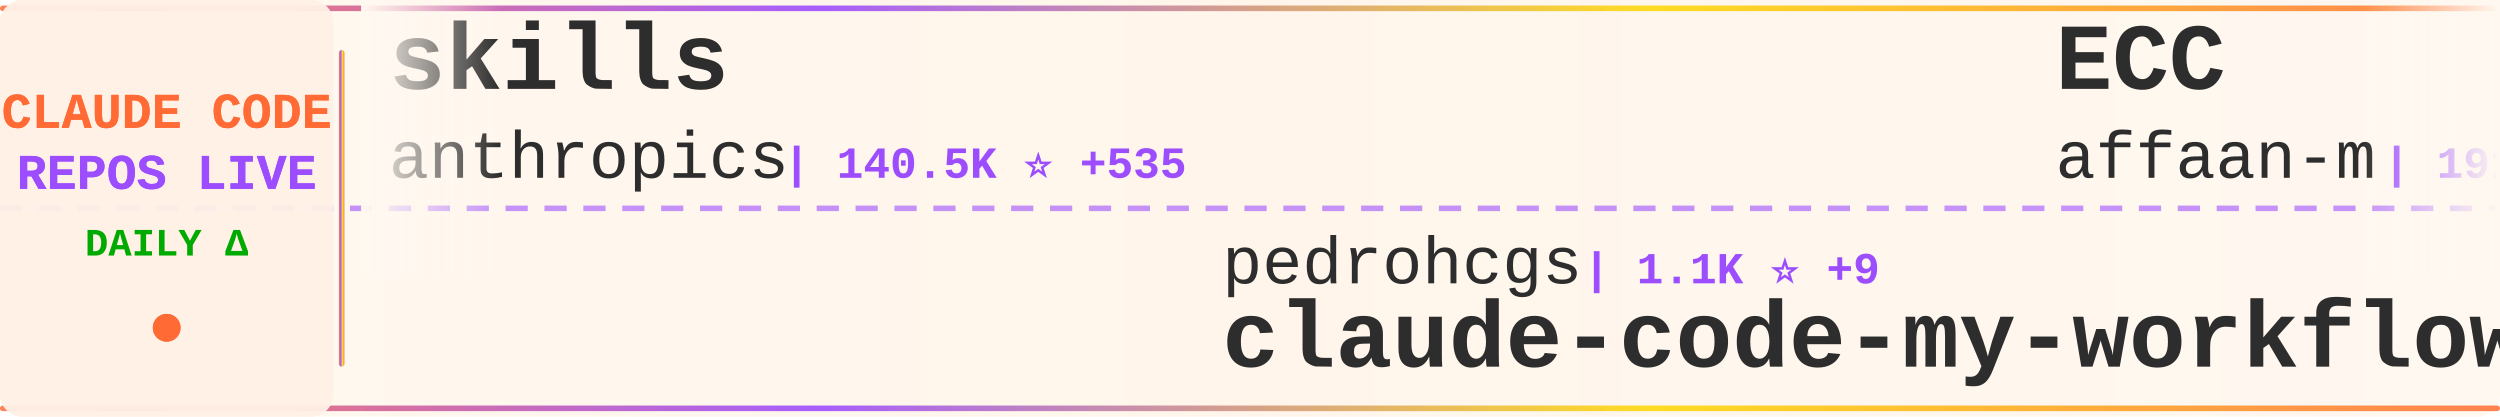
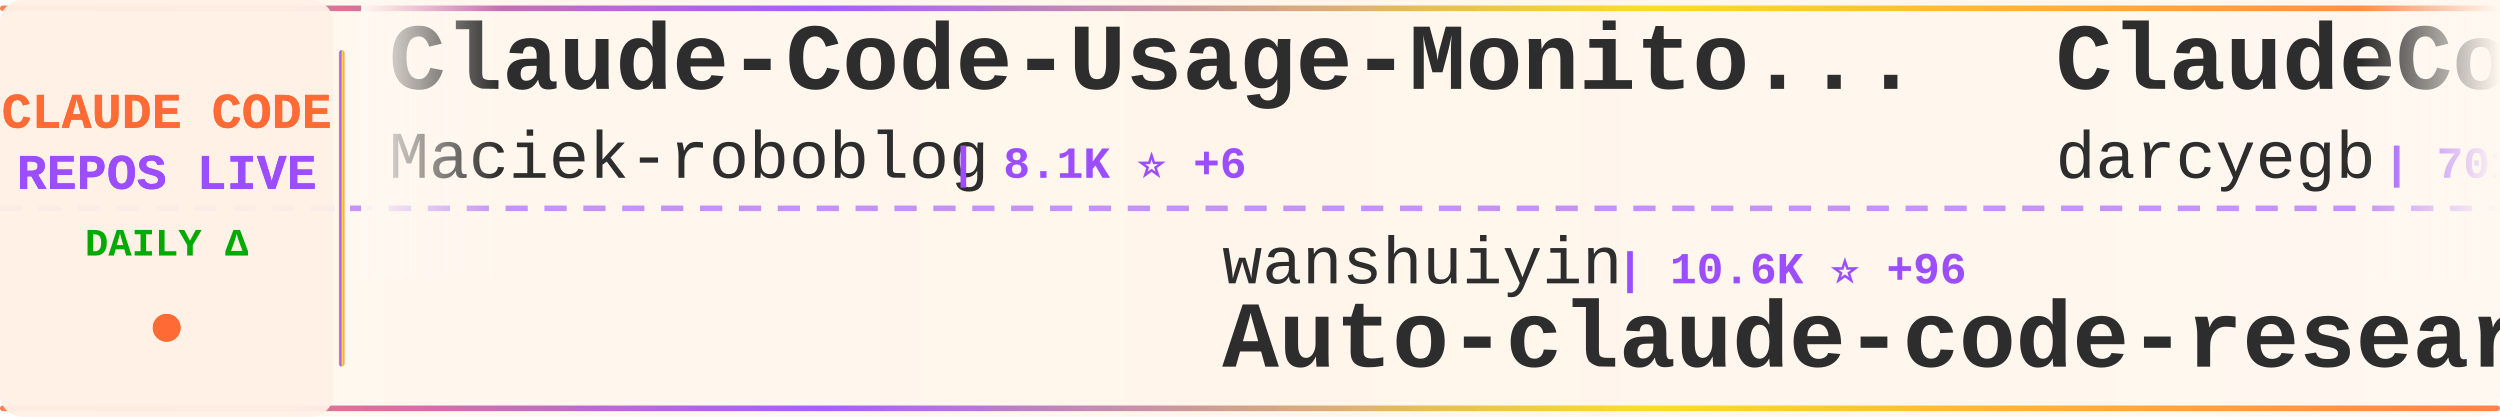
<svg xmlns="http://www.w3.org/2000/svg" width="900" height="150">
  <defs>
    <linearGradient id="tickerBg" x1="0%" y1="0%" x2="100%" y2="0%">
      <stop offset="0%" style="stop-color:#fff8f0;stop-opacity:0.98" />
      <stop offset="50%" style="stop-color:#fff5eb;stop-opacity:1" />
      <stop offset="100%" style="stop-color:#fff8f0;stop-opacity:0.98" />
    </linearGradient>
    <linearGradient id="borderGrad" x1="0%" y1="0%" x2="100%" y2="0%">
      <stop offset="0%" style="stop-color:#FF6B35;stop-opacity:0.85">
        <animate attributeName="stop-opacity" values="0.85;1;0.85" dur="2s" repeatCount="indefinite" />
      </stop>
      <stop offset="33%" style="stop-color:#9C4EFF;stop-opacity:0.9">
        <animate attributeName="stop-opacity" values="0.9;1;0.9" dur="2.2s" repeatCount="indefinite" />
      </stop>
      <stop offset="66%" style="stop-color:#FFD700;stop-opacity:0.85">
        <animate attributeName="stop-opacity" values="0.85;1;0.85" dur="1.8s" repeatCount="indefinite" />
      </stop>
      <stop offset="100%" style="stop-color:#FF6B35;stop-opacity:0.85">
        <animate attributeName="stop-opacity" values="0.85;1;0.85" dur="2s" repeatCount="indefinite" />
      </stop>
    </linearGradient>
    <filter id="textGlow">
      <feGaussianBlur stdDeviation="0.15" result="coloredBlur" />
      <feMerge>
        <feMergeNode in="coloredBlur" />
        <feMergeNode in="SourceGraphic" />
      </feMerge>
    </filter>
    <filter id="metricGlow">
      <feGaussianBlur stdDeviation="0.2" result="coloredBlur" />
      <feMerge>
        <feMergeNode in="coloredBlur" />
        <feMergeNode in="SourceGraphic" />
      </feMerge>
    </filter>
    <linearGradient id="leftFade" x1="0%" y1="0%" x2="100%" y2="0%">
      <stop offset="0%" style="stop-color:#fff8f0;stop-opacity:1" />
      <stop offset="100%" style="stop-color:#fff8f0;stop-opacity:0" />
    </linearGradient>
    <linearGradient id="rightFade" x1="0%" y1="0%" x2="100%" y2="0%">
      <stop offset="0%" style="stop-color:#fff8f0;stop-opacity:0" />
      <stop offset="100%" style="stop-color:#fff8f0;stop-opacity:1" />
    </linearGradient>
  </defs>
  <rect width="900" height="150" fill="url(#tickerBg)" rx="8" />
  <rect x="0" y="2" width="900" height="2" fill="url(#borderGrad)" rx="1" />
  <rect x="0" y="146" width="900" height="2" fill="url(#borderGrad)" rx="1" />
  <line x1="0" y1="75" x2="900" y2="75" stroke="#9C4EFF" stroke-width="2" stroke-dasharray="8 6" opacity="0.6" />
  <rect x="0" y="0" width="120" height="150" fill="#fff0e6" opacity="0.95" rx="8" />
  <text x="60" y="46" font-family="'Courier New', monospace" font-size="18" font-weight="bold" fill="#FF6B35" text-anchor="middle" filter="url(#textGlow)">
    CLAUDE CODE
  </text>
  <text x="60" y="68" font-family="'Courier New', monospace" font-size="18" font-weight="bold" fill="#9C4EFF" text-anchor="middle" filter="url(#textGlow)">
    REPOS LIVE
  </text>
  <text x="60" y="92" font-family="'Courier New', monospace" font-size="14" font-weight="bold" fill="#00aa00" text-anchor="middle">
    DAILY Δ
  </text>
  <circle cx="60" cy="118" r="5" fill="#FF6B35" filter="url(#metricGlow)">
    <animate attributeName="r" values="4;6;4" dur="1.5s" repeatCount="indefinite" />
    <animate attributeName="opacity" values="0.6;1;0.6" dur="1.5s" repeatCount="indefinite" />
  </circle>
  <rect x="122" y="18" width="2" height="114" fill="url(#borderGrad)" rx="1" />
  <clipPath id="tickerClip">
    <rect x="130" y="0" width="770" height="150" />
  </clipPath>
  <g clip-path="url(#tickerClip)">
    <g id="tickerItems">
      <animateTransform attributeName="transform" attributeType="XML" type="translate" from="0 0" to="-3000 0" dur="54s" repeatCount="indefinite" />
      <g transform="translate(0, 0)">
-         <text x="140" y="32" font-family="'Courier New', monospace" font-size="34" font-weight="bold" fill="#2d2d2d">skills</text>
-         <text x="140" y="64" font-family="'Courier New', monospace" font-size="24" font-weight="normal" fill="#2d2d2d" opacity="1.0">anthropics</text>
-         <text x="282" y="64" font-family="'Courier New', monospace" font-size="16" font-weight="bold" fill="#9C4EFF"> | 140.5K ⭐ +535</text>
+         <text x="140" y="32" font-family="'Courier New', monospace" font-size="34" font-weight="bold" fill="#2d2d2d">Claude-Code-Usage-Monito...</text>
+         <text x="140" y="64" font-family="'Courier New', monospace" font-size="24" font-weight="normal" fill="#2d2d2d" opacity="1.0">Maciek-roboblog</text>
+         <text x="342" y="64" font-family="'Courier New', monospace" font-size="16" font-weight="bold" fill="#9C4EFF"> | 8.1K ⭐ +6</text>
      </g>
      <g transform="translate(300, 0)">
-         <text x="140" y="102" font-family="'Courier New', monospace" font-size="24" font-weight="normal" fill="#2d2d2d" opacity="1.0">pedrohcgs</text>
-         <text x="270" y="102" font-family="'Courier New', monospace" font-size="16" font-weight="bold" fill="#9C4EFF"> | 1.1K ⭐ +9</text>
-         <text x="140" y="132" font-family="'Courier New', monospace" font-size="34" font-weight="bold" fill="#2d2d2d">claude-code-my-workflow</text>
+         <text x="140" y="102" font-family="'Courier New', monospace" font-size="24" font-weight="normal" fill="#2d2d2d" opacity="1.0">wanshuiyin</text>
+         <text x="282" y="102" font-family="'Courier New', monospace" font-size="16" font-weight="bold" fill="#9C4EFF"> | 10.6K ⭐ +96</text>
+         <text x="140" y="132" font-family="'Courier New', monospace" font-size="34" font-weight="bold" fill="#2d2d2d">Auto-claude-code-researc...</text>
      </g>
      <g transform="translate(600, 0)">
+         <text x="140" y="32" font-family="'Courier New', monospace" font-size="34" font-weight="bold" fill="#2d2d2d">ClaudeCodeAgents</text>
+         <text x="140" y="64" font-family="'Courier New', monospace" font-size="24" font-weight="normal" fill="#2d2d2d" opacity="1.0">darcyegb</text>
+         <text x="258" y="64" font-family="'Courier New', monospace" font-size="16" font-weight="bold" fill="#9C4EFF"> | 701 ⭐</text>
+       </g>
+       <g transform="translate(900, 0)">
+         <text x="140" y="102" font-family="'Courier New', monospace" font-size="24" font-weight="normal" fill="#2d2d2d" opacity="1.0">lowcortisolprogrammer</text>
+         <text x="414" y="102" font-family="'Courier New', monospace" font-size="16" font-weight="bold" fill="#9C4EFF"> | 171 ⭐</text>
+         <text x="140" y="132" font-family="'Courier New', monospace" font-size="34" font-weight="bold" fill="#2d2d2d">claude-code</text>
+       </g>
+       <g transform="translate(1200, 0)">
        <text x="140" y="32" font-family="'Courier New', monospace" font-size="34" font-weight="bold" fill="#2d2d2d">ECC</text>
        <text x="140" y="64" font-family="'Courier New', monospace" font-size="24" font-weight="normal" fill="#2d2d2d" opacity="1.0">affaan-m</text>
-         <text x="258" y="64" font-family="'Courier New', monospace" font-size="16" font-weight="bold" fill="#9C4EFF"> | 191.5K ⭐ +2.0K</text>
-       </g>
-       <g transform="translate(900, 0)">
-         <text x="140" y="102" font-family="'Courier New', monospace" font-size="24" font-weight="normal" fill="#2d2d2d" opacity="1.0">catlog22</text>
-         <text x="258" y="102" font-family="'Courier New', monospace" font-size="16" font-weight="bold" fill="#9C4EFF"> | 2.0K ⭐ +6</text>
-         <text x="140" y="132" font-family="'Courier New', monospace" font-size="34" font-weight="bold" fill="#2d2d2d">Claude-Code-Workflow</text>
-       </g>
-       <g transform="translate(1200, 0)">
-         <text x="140" y="32" font-family="'Courier New', monospace" font-size="34" font-weight="bold" fill="#2d2d2d">claude-code-telegram</text>
-         <text x="140" y="64" font-family="'Courier New', monospace" font-size="24" font-weight="normal" fill="#2d2d2d" opacity="1.0">RichardAtCT</text>
-         <text x="294" y="64" font-family="'Courier New', monospace" font-size="16" font-weight="bold" fill="#9C4EFF"> | 2.6K ⭐ +3</text>
+         <text x="258" y="64" font-family="'Courier New', monospace" font-size="16" font-weight="bold" fill="#9C4EFF"> | 191.9K ⭐ +2.0K</text>
      </g>
      <g transform="translate(1500, 0)">
-         <text x="140" y="102" font-family="'Courier New', monospace" font-size="24" font-weight="normal" fill="#2d2d2d" opacity="1.0">hangsman</text>
-         <text x="258" y="102" font-family="'Courier New', monospace" font-size="16" font-weight="bold" fill="#9C4EFF"> | 780 ⭐</text>
-         <text x="140" y="132" font-family="'Courier New', monospace" font-size="34" font-weight="bold" fill="#2d2d2d">claude-code-source</text>
+         <text x="140" y="102" font-family="'Courier New', monospace" font-size="24" font-weight="normal" fill="#2d2d2d" opacity="1.0">tanbiralam</text>
+         <text x="282" y="102" font-family="'Courier New', monospace" font-size="16" font-weight="bold" fill="#9C4EFF"> | 1.7K ⭐ +5</text>
+         <text x="140" y="132" font-family="'Courier New', monospace" font-size="34" font-weight="bold" fill="#2d2d2d">claude-code</text>
      </g>
      <g transform="translate(1800, 0)">
-         <text x="140" y="32" font-family="'Courier New', monospace" font-size="34" font-weight="bold" fill="#2d2d2d">claude-code</text>
-         <text x="140" y="64" font-family="'Courier New', monospace" font-size="24" font-weight="normal" fill="#2d2d2d" opacity="1.0">isboyjc</text>
-         <text x="246" y="64" font-family="'Courier New', monospace" font-size="16" font-weight="bold" fill="#9C4EFF"> | 157 ⭐ +1</text>
+         <text x="140" y="32" font-family="'Courier New', monospace" font-size="34" font-weight="bold" fill="#2d2d2d">claude-code-tudou</text>
+         <text x="140" y="64" font-family="'Courier New', monospace" font-size="24" font-weight="normal" fill="#2d2d2d" opacity="1.0">AICoderTudou</text>
+         <text x="306" y="64" font-family="'Courier New', monospace" font-size="16" font-weight="bold" fill="#9C4EFF"> | 501 ⭐</text>
      </g>
      <g transform="translate(2100, 0)">
-         <text x="140" y="102" font-family="'Courier New', monospace" font-size="24" font-weight="normal" fill="#2d2d2d" opacity="1.0">alex000kim</text>
-         <text x="282" y="102" font-family="'Courier New', monospace" font-size="16" font-weight="bold" fill="#9C4EFF"> | 227 ⭐</text>
+         <text x="140" y="102" font-family="'Courier New', monospace" font-size="24" font-weight="normal" fill="#2d2d2d" opacity="1.0">VineeTagarwaL-code</text>
+         <text x="378" y="102" font-family="'Courier New', monospace" font-size="16" font-weight="bold" fill="#9C4EFF"> | 275 ⭐</text>
        <text x="140" y="132" font-family="'Courier New', monospace" font-size="34" font-weight="bold" fill="#2d2d2d">claude-code</text>
      </g>
      <g transform="translate(2400, 0)">
-         <text x="140" y="32" font-family="'Courier New', monospace" font-size="34" font-weight="bold" fill="#2d2d2d">claude-code-guide</text>
-         <text x="140" y="64" font-family="'Courier New', monospace" font-size="24" font-weight="normal" fill="#2d2d2d" opacity="1.0">zebbern</text>
-         <text x="246" y="64" font-family="'Courier New', monospace" font-size="16" font-weight="bold" fill="#9C4EFF"> | 4.2K ⭐ +5</text>
+         <text x="140" y="32" font-family="'Courier New', monospace" font-size="34" font-weight="bold" fill="#2d2d2d">Claude-code</text>
+         <text x="140" y="64" font-family="'Courier New', monospace" font-size="24" font-weight="normal" fill="#2d2d2d" opacity="1.0">zstmfhy</text>
+         <text x="246" y="64" font-family="'Courier New', monospace" font-size="16" font-weight="bold" fill="#9C4EFF"> | 190 ⭐</text>
      </g>
      <g transform="translate(2700, 0)">
-         <text x="140" y="102" font-family="'Courier New', monospace" font-size="24" font-weight="normal" fill="#2d2d2d" opacity="1.0">shareAI-lab</text>
-         <text x="294" y="102" font-family="'Courier New', monospace" font-size="16" font-weight="bold" fill="#9C4EFF"> | 62.5K ⭐ +222</text>
-         <text x="140" y="132" font-family="'Courier New', monospace" font-size="34" font-weight="bold" fill="#2d2d2d">learn-claude-code</text>
+         <text x="140" y="102" font-family="'Courier New', monospace" font-size="24" font-weight="normal" fill="#2d2d2d" opacity="1.0">freestylefly</text>
+         <text x="306" y="102" font-family="'Courier New', monospace" font-size="16" font-weight="bold" fill="#9C4EFF"> | 125 ⭐</text>
+         <text x="140" y="132" font-family="'Courier New', monospace" font-size="34" font-weight="bold" fill="#2d2d2d">claude-code</text>
      </g>
      <g transform="translate(3000, 0)">
-         <text x="140" y="32" font-family="'Courier New', monospace" font-size="34" font-weight="bold" fill="#2d2d2d">skills</text>
-         <text x="140" y="64" font-family="'Courier New', monospace" font-size="24" font-weight="normal" fill="#2d2d2d" opacity="1.0">anthropics</text>
-         <text x="282" y="64" font-family="'Courier New', monospace" font-size="16" font-weight="bold" fill="#9C4EFF"> | 140.5K ⭐ +535</text>
+         <text x="140" y="32" font-family="'Courier New', monospace" font-size="34" font-weight="bold" fill="#2d2d2d">Claude-Code-Usage-Monito...</text>
+         <text x="140" y="64" font-family="'Courier New', monospace" font-size="24" font-weight="normal" fill="#2d2d2d" opacity="1.0">Maciek-roboblog</text>
+         <text x="342" y="64" font-family="'Courier New', monospace" font-size="16" font-weight="bold" fill="#9C4EFF"> | 8.1K ⭐ +6</text>
      </g>
      <g transform="translate(3300, 0)">
-         <text x="140" y="102" font-family="'Courier New', monospace" font-size="24" font-weight="normal" fill="#2d2d2d" opacity="1.0">pedrohcgs</text>
-         <text x="270" y="102" font-family="'Courier New', monospace" font-size="16" font-weight="bold" fill="#9C4EFF"> | 1.1K ⭐ +9</text>
-         <text x="140" y="132" font-family="'Courier New', monospace" font-size="34" font-weight="bold" fill="#2d2d2d">claude-code-my-workflow</text>
+         <text x="140" y="102" font-family="'Courier New', monospace" font-size="24" font-weight="normal" fill="#2d2d2d" opacity="1.0">wanshuiyin</text>
+         <text x="282" y="102" font-family="'Courier New', monospace" font-size="16" font-weight="bold" fill="#9C4EFF"> | 10.6K ⭐ +96</text>
+         <text x="140" y="132" font-family="'Courier New', monospace" font-size="34" font-weight="bold" fill="#2d2d2d">Auto-claude-code-researc...</text>
      </g>
      <g transform="translate(3600, 0)">
-         <text x="140" y="32" font-family="'Courier New', monospace" font-size="34" font-weight="bold" fill="#2d2d2d">ECC</text>
-         <text x="140" y="64" font-family="'Courier New', monospace" font-size="24" font-weight="normal" fill="#2d2d2d" opacity="1.0">affaan-m</text>
-         <text x="258" y="64" font-family="'Courier New', monospace" font-size="16" font-weight="bold" fill="#9C4EFF"> | 191.5K ⭐ +2.0K</text>
+         <text x="140" y="32" font-family="'Courier New', monospace" font-size="34" font-weight="bold" fill="#2d2d2d">ClaudeCodeAgents</text>
+         <text x="140" y="64" font-family="'Courier New', monospace" font-size="24" font-weight="normal" fill="#2d2d2d" opacity="1.0">darcyegb</text>
+         <text x="258" y="64" font-family="'Courier New', monospace" font-size="16" font-weight="bold" fill="#9C4EFF"> | 701 ⭐</text>
      </g>
      <g transform="translate(3900, 0)">
-         <text x="140" y="102" font-family="'Courier New', monospace" font-size="24" font-weight="normal" fill="#2d2d2d" opacity="1.0">catlog22</text>
-         <text x="258" y="102" font-family="'Courier New', monospace" font-size="16" font-weight="bold" fill="#9C4EFF"> | 2.0K ⭐ +6</text>
-         <text x="140" y="132" font-family="'Courier New', monospace" font-size="34" font-weight="bold" fill="#2d2d2d">Claude-Code-Workflow</text>
+         <text x="140" y="102" font-family="'Courier New', monospace" font-size="24" font-weight="normal" fill="#2d2d2d" opacity="1.0">lowcortisolprogrammer</text>
+         <text x="414" y="102" font-family="'Courier New', monospace" font-size="16" font-weight="bold" fill="#9C4EFF"> | 171 ⭐</text>
+         <text x="140" y="132" font-family="'Courier New', monospace" font-size="34" font-weight="bold" fill="#2d2d2d">claude-code</text>
      </g>
    </g>
  </g>
  <rect x="130" y="0" width="50" height="100" fill="url(#leftFade)" />
  <rect x="850" y="0" width="50" height="100" fill="url(#rightFade)" />
</svg>
